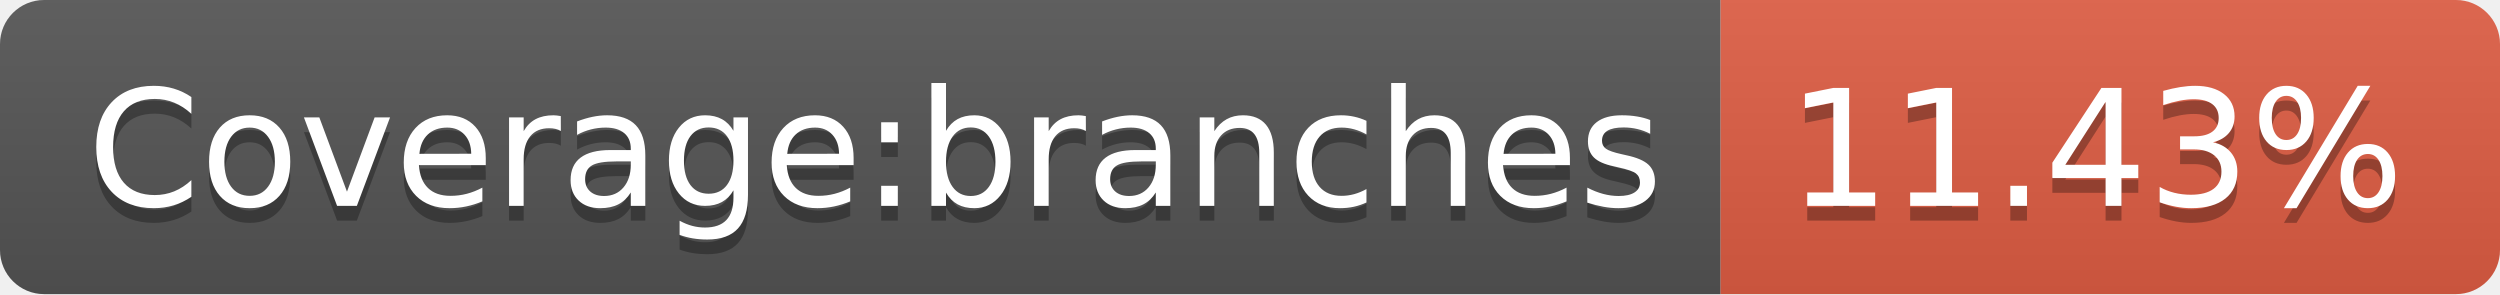
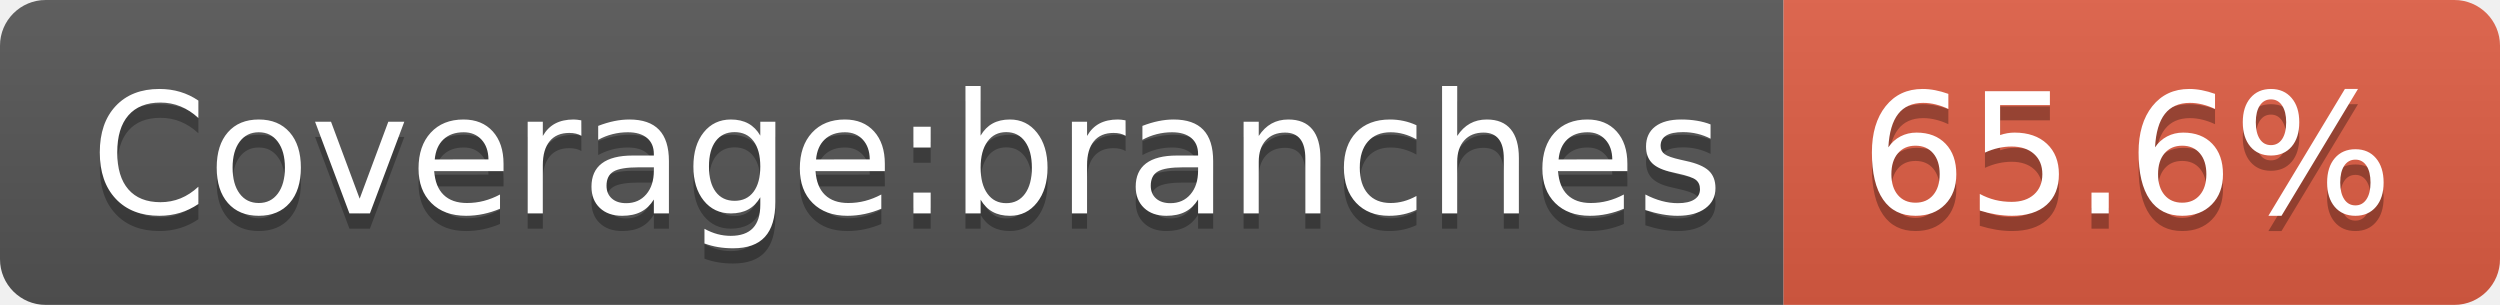
- <svg xmlns="http://www.w3.org/2000/svg" width="170" height="20" role="img" aria-label="Coverage:branches: 11.43%">
+ <svg xmlns="http://www.w3.org/2000/svg" width="164" height="20" role="img" aria-label="Coverage:branches: 65.6%">
  <linearGradient id="s" x2="0" y2="100%">
    <stop offset="0" stop-color="#bbb" stop-opacity=".1" />
    <stop offset="1" stop-opacity=".1" />
  </linearGradient>
  <clipPath id="r">
-     <rect width="170" height="20" rx="3" fill="#fff" />
+     <rect width="164" height="20" rx="3" fill="#fff" />
  </clipPath>
  <g clip-path="url(#r)">
    <rect width="117" height="20" fill="#555" />
-     <rect x="117" width="53" height="20" fill="#e05d44" />
-     <rect width="170" height="20" fill="url(#s)" />
+     <rect x="117" width="47" height="20" fill="#e05d44" />
+     <rect width="164" height="20" fill="url(#s)" />
  </g>
  <g fill="#fff" text-anchor="middle" font-family="Verdana,Geneva,DejaVu Sans,sans-serif" text-rendering="geometricPrecision" font-size="110">
    <text aria-hidden="true" x="595" y="150" fill="#010101" fill-opacity=".3" transform="scale(.1)" textLength="1070">Coverage:branches</text>
    <text x="595" y="140" transform="scale(.1)" fill="#fff" textLength="1070">Coverage:branches</text>
-     <text aria-hidden="true" x="1425" y="150" fill="#010101" fill-opacity=".3" transform="scale(.1)" textLength="430">11.43%</text>
-     <text x="1425" y="140" transform="scale(.1)" fill="#fff" textLength="430">11.43%</text>
+     <text aria-hidden="true" x="1395" y="150" fill="#010101" fill-opacity=".3" transform="scale(.1)" textLength="370">65.6%</text>
+     <text x="1395" y="140" transform="scale(.1)" fill="#fff" textLength="370">65.6%</text>
  </g>
</svg>
